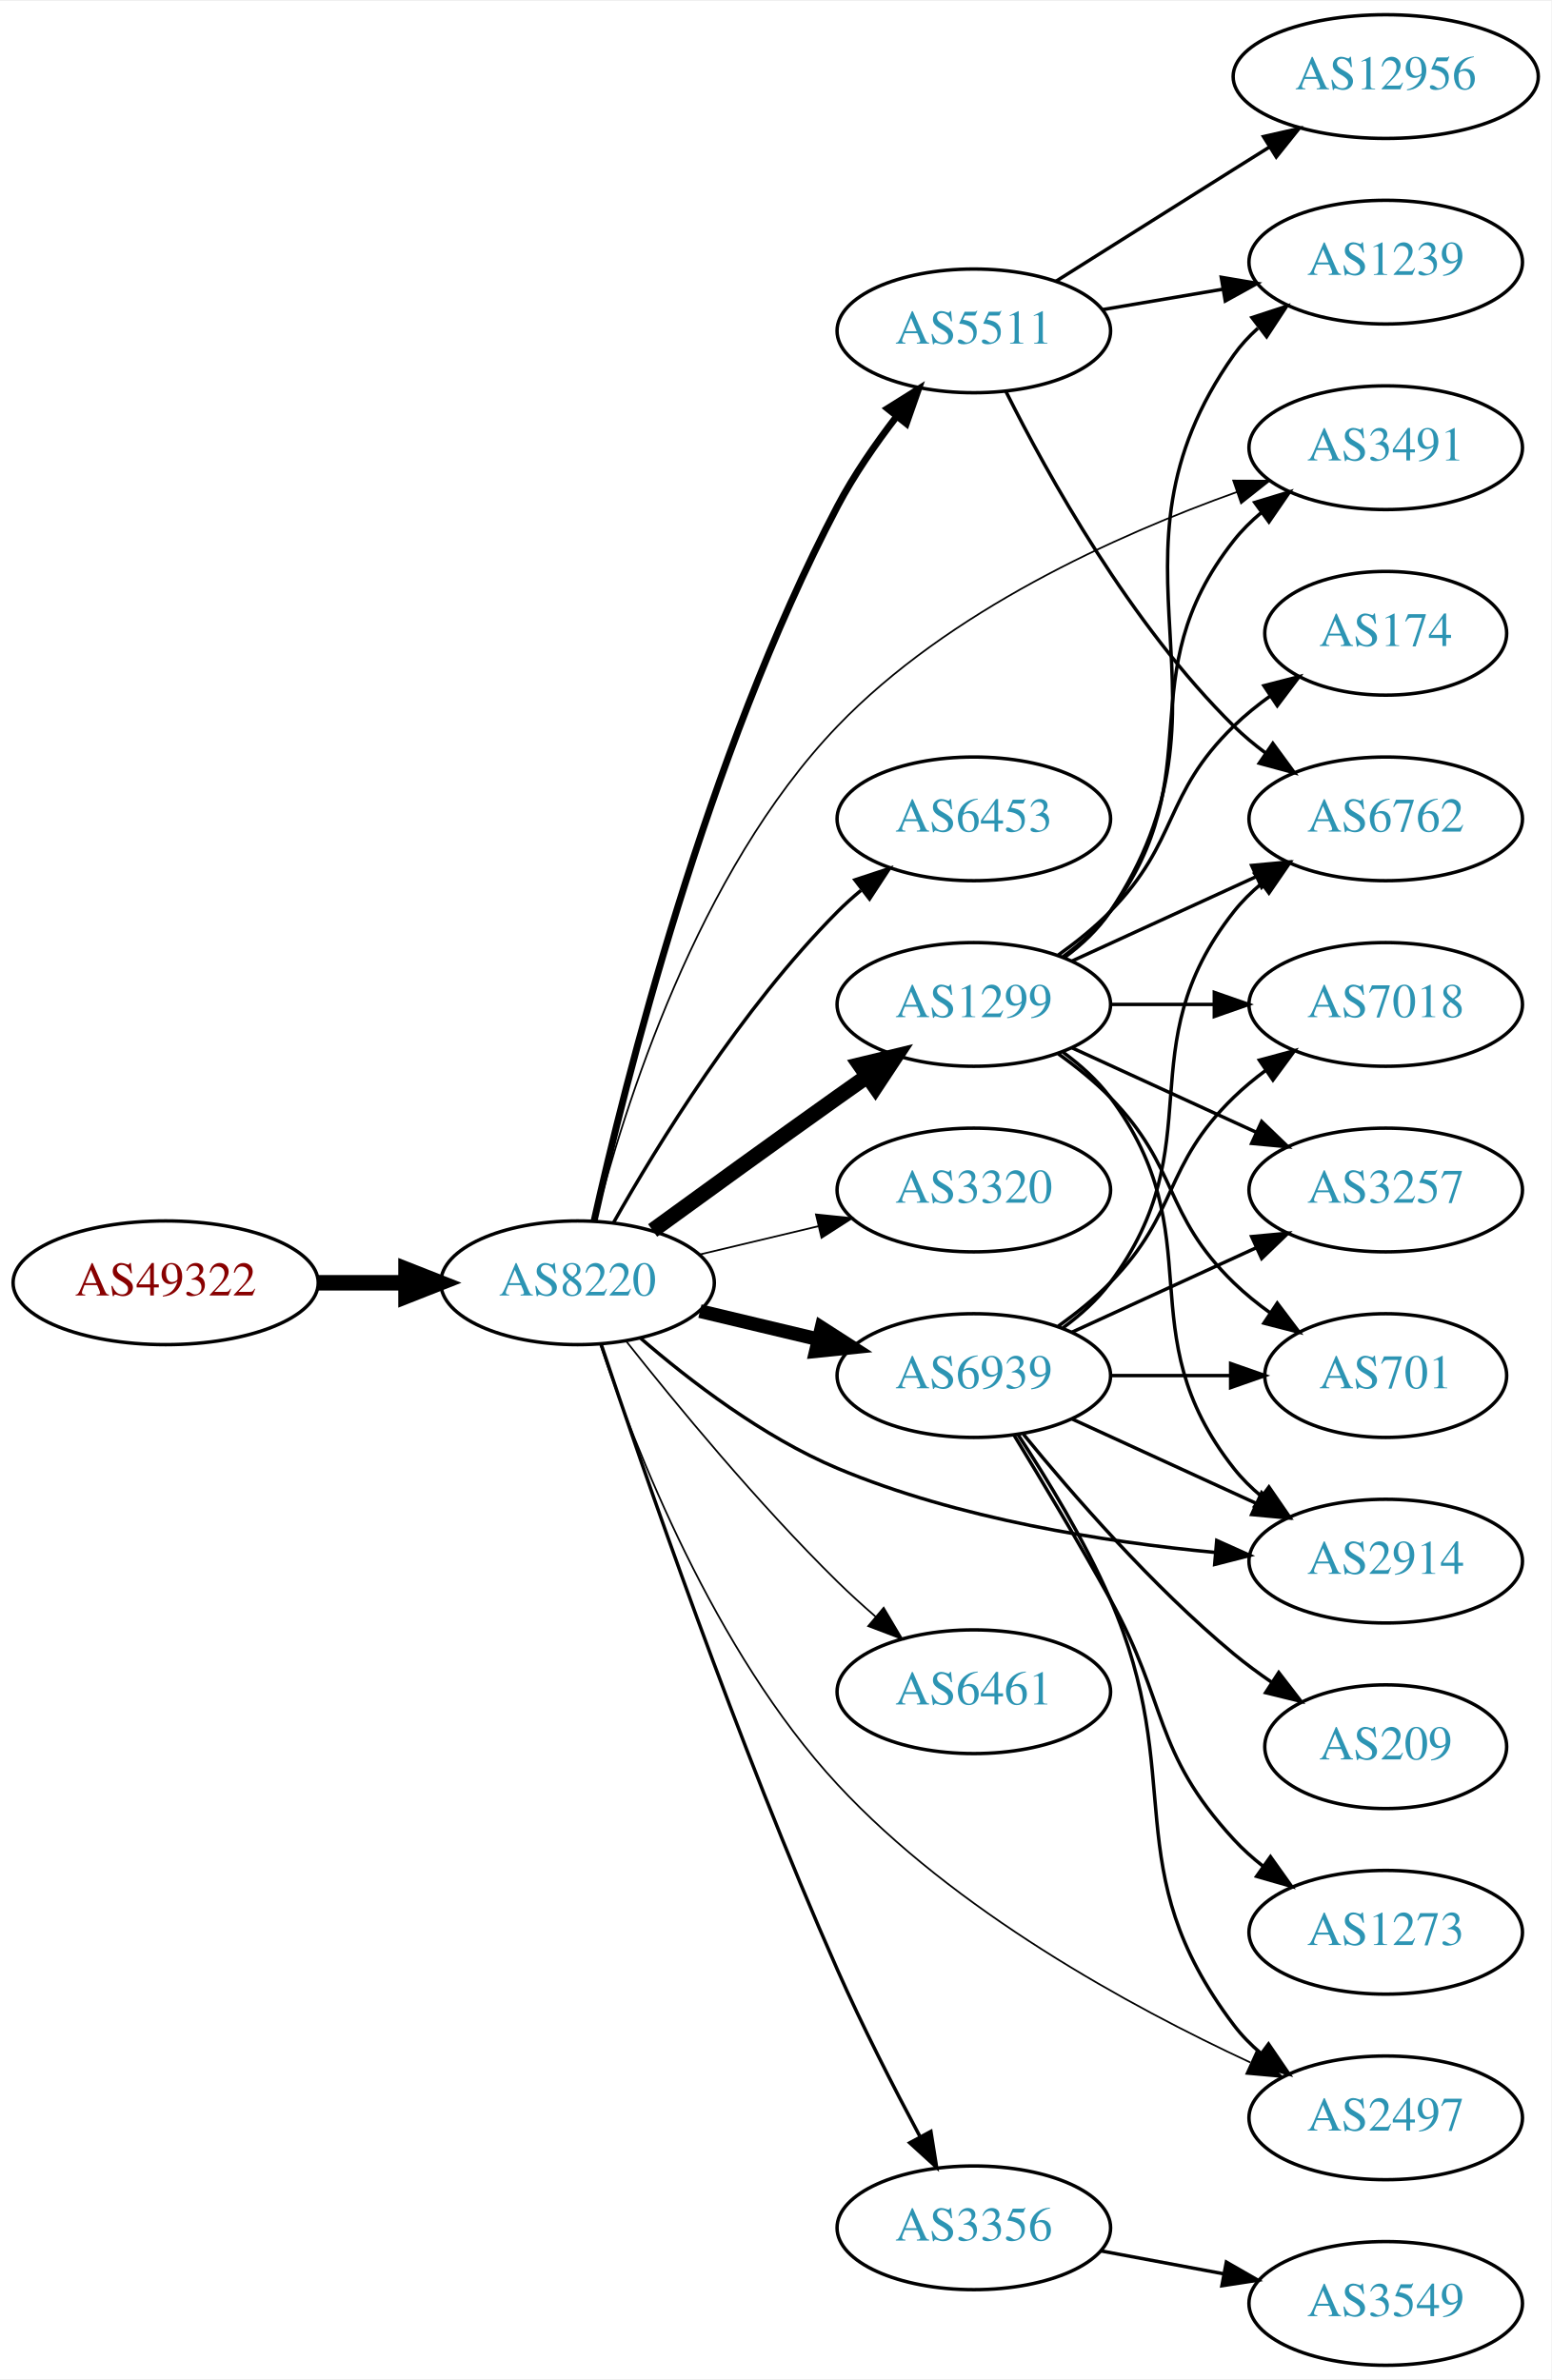
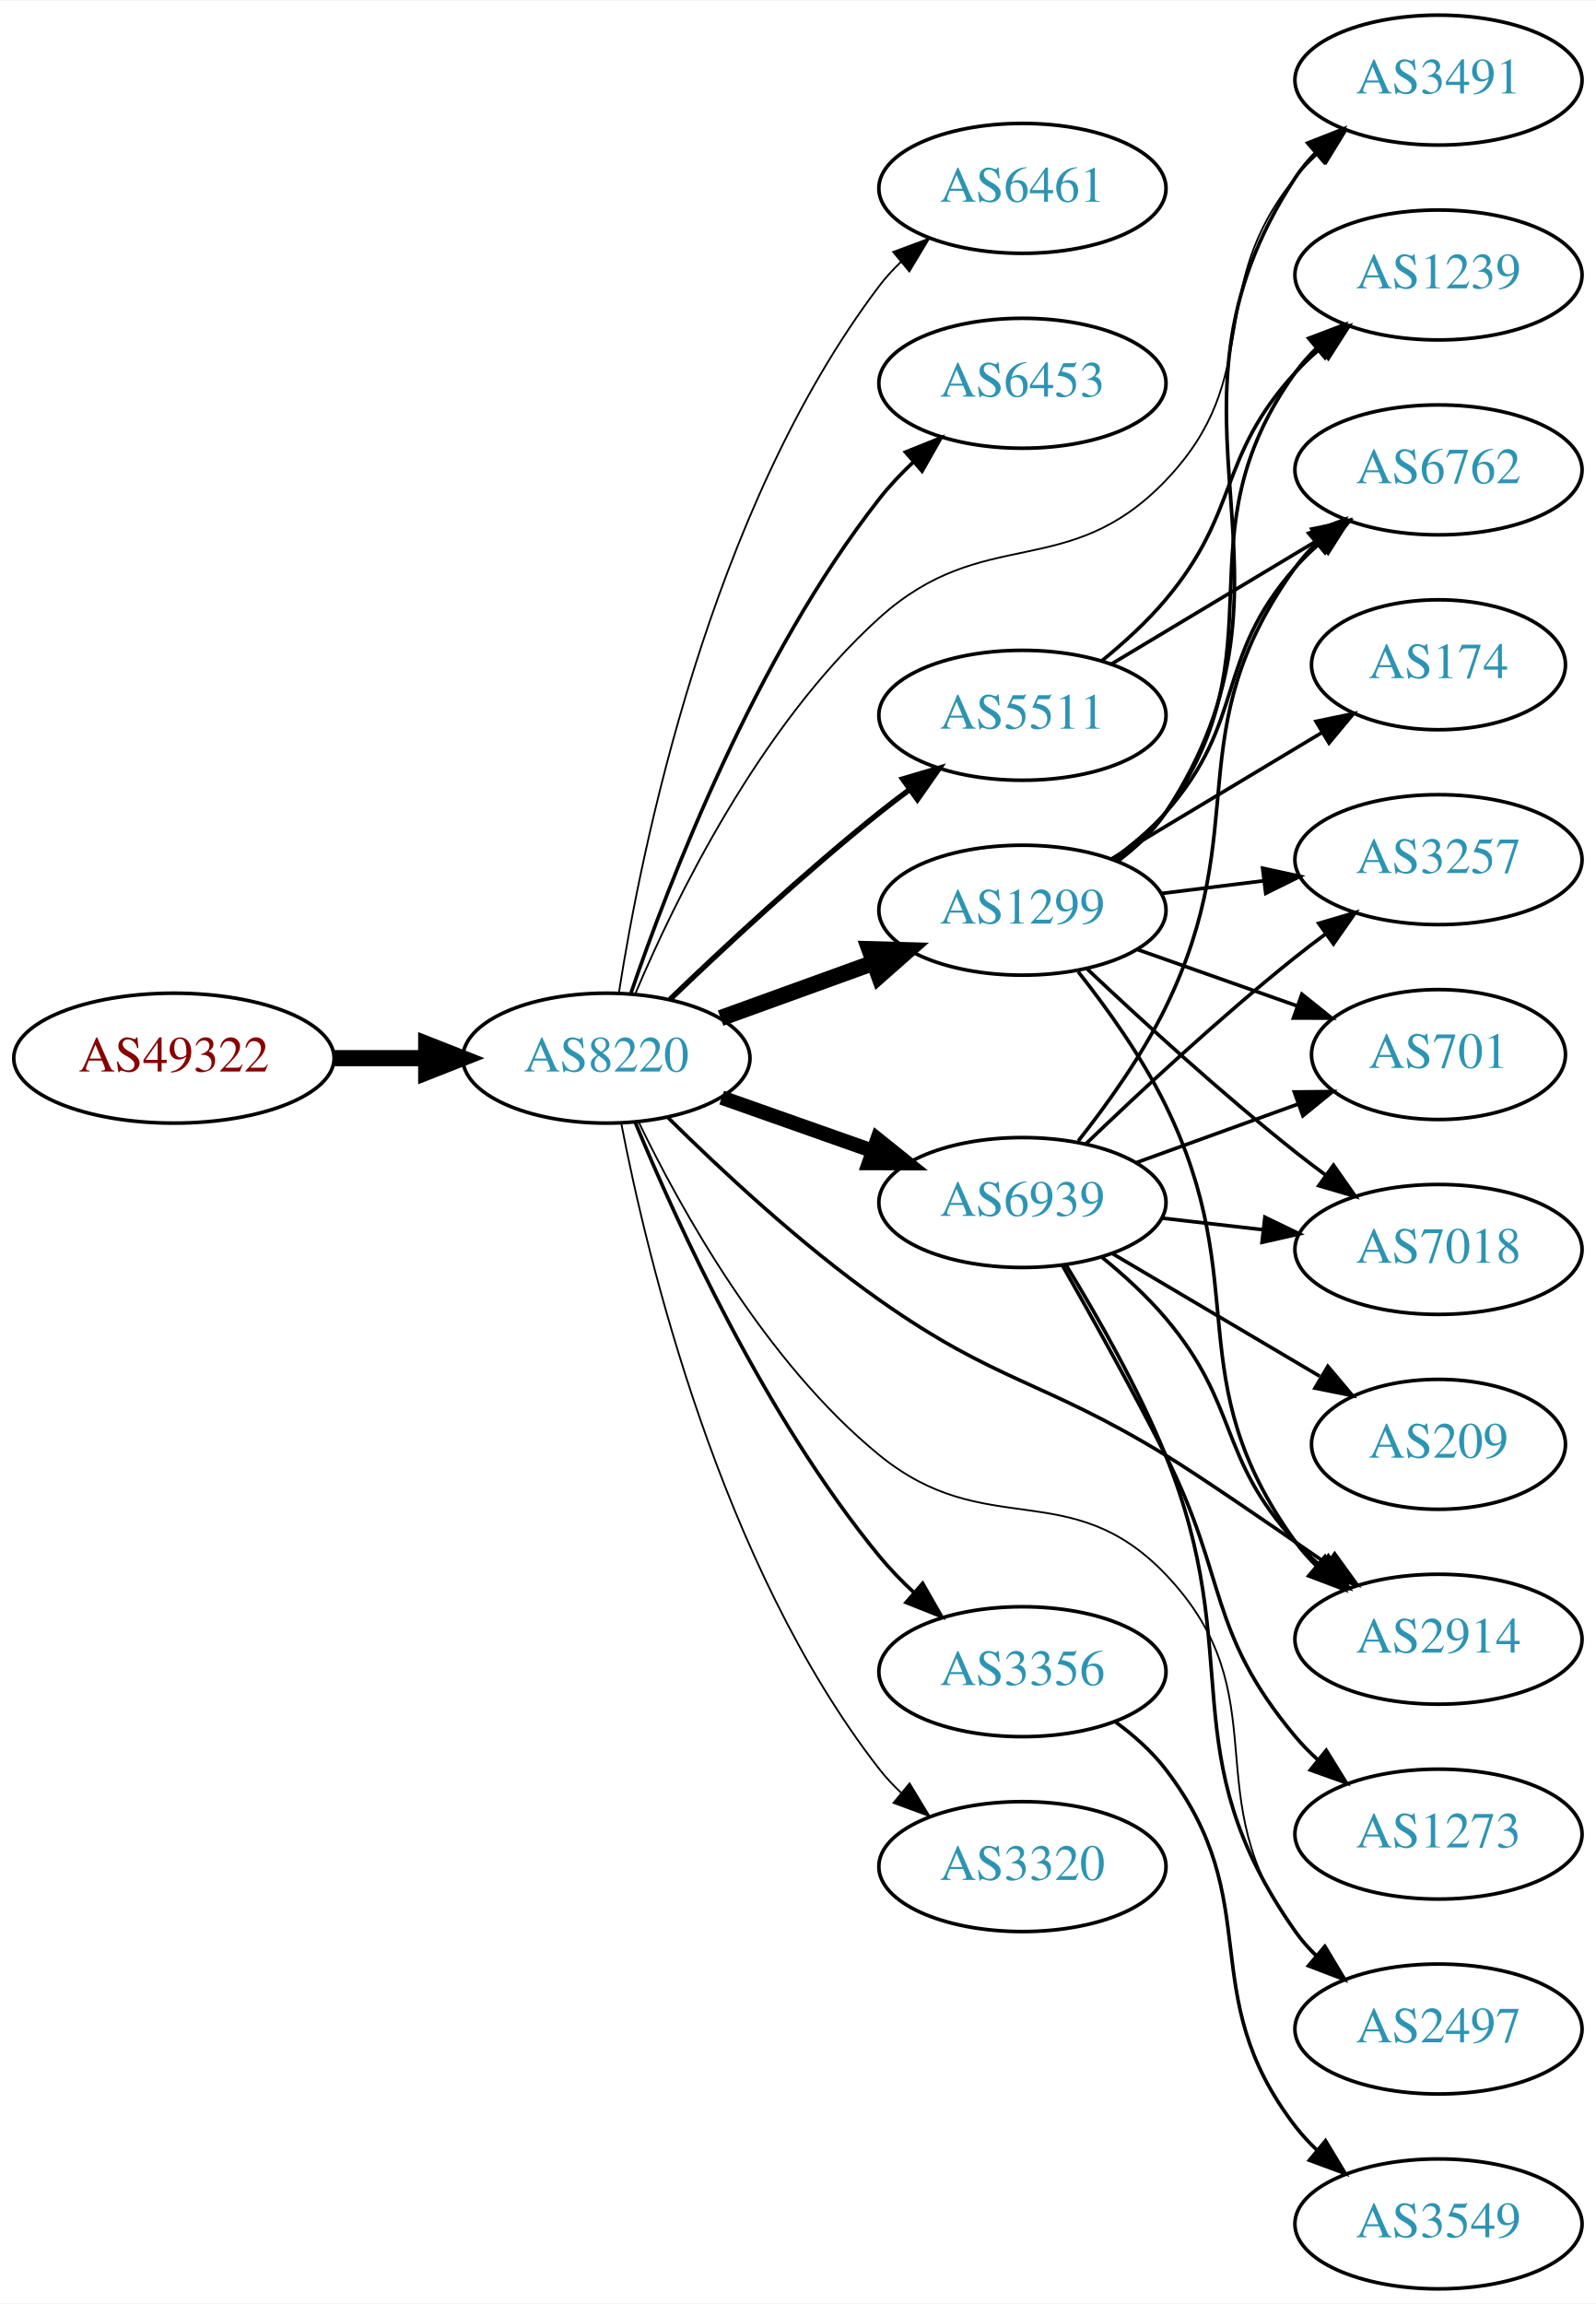
- <svg xmlns="http://www.w3.org/2000/svg" xmlns:xlink="http://www.w3.org/1999/xlink" width="451pt" height="692pt" viewBox="0.00 0.00 451.37 692.00">
-   <g id="graph0" class="graph" transform="scale(1 1) rotate(0) translate(4 688)">
-     <polygon fill="white" stroke="none" points="-4,4 -4,-688 447.37,-688 447.37,4 -4,4" />
+ <svg xmlns="http://www.w3.org/2000/svg" xmlns:xlink="http://www.w3.org/1999/xlink" width="442pt" height="638pt" viewBox="0.00 0.00 442.27 638.00">
+   <g id="graph0" class="graph" transform="scale(1 1) rotate(0) translate(4 634)">
+     <polygon fill="white" stroke="none" points="-4,4 -4,-634 438.271,-634 438.271,4 -4,4" />
    <g id="node1" class="node">
      <g id="a_node1">
        <a xlink:href="/asn/49322" xlink:title="AS49322 ~ ViM Internetdienstleistungen GmbH [AT]">
-           <ellipse fill="#ffffff" stroke="black" cx="44.196" cy="-315" rx="44.393" ry="18" />
-           <text text-anchor="middle" x="44.196" y="-311.3" font-family="Times,serif" font-size="14.00" fill="#880000">AS49322</text>
+           <ellipse fill="#ffffff" stroke="black" cx="44.196" cy="-341" rx="44.393" ry="18" />
+           <text text-anchor="middle" x="44.196" y="-337.3" font-family="Times,serif" font-size="14.00" fill="#880000">AS49322</text>
        </a>
      </g>
    </g>
    <g id="node2" class="node">
      <g id="a_node2">
        <a xlink:href="/asn/8220" xlink:title="AS8220 ~ COLT [GB]">
-           <ellipse fill="#ffffff" stroke="black" cx="164.039" cy="-315" rx="39.794" ry="18" />
-           <text text-anchor="middle" x="164.039" y="-311.3" font-family="Times,serif" font-size="14.00" fill="#2c94b3">AS8220</text>
+           <ellipse fill="#ffffff" stroke="black" cx="164.039" cy="-341" rx="39.794" ry="18" />
+           <text text-anchor="middle" x="164.039" y="-337.3" font-family="Times,serif" font-size="14.00" fill="#2c94b3">AS8220</text>
        </a>
      </g>
    </g>
    <g id="edge1" class="edge">
-       <path fill="none" stroke="black" stroke-width="4.5" d="M88.407,-315C96.72,-315 105.482,-315 113.965,-315" />
-       <polygon fill="black" stroke="black" stroke-width="4.5" points="114.123,-318.938 124.123,-315 114.123,-311.063 114.123,-318.938" />
+       <path fill="none" stroke="black" stroke-width="4.5" d="M88.407,-341C96.72,-341 105.482,-341 113.965,-341" />
+       <polygon fill="black" stroke="black" stroke-width="4.5" points="114.123,-344.938 124.123,-341 114.123,-337.063 114.123,-344.938" />
    </g>
    <g id="node3" class="node">
      <g id="a_node3">
-         <a xlink:href="/asn/1299" xlink:title="AS1299 ~ Telia Carrier [EU]">
-           <ellipse fill="#ffffff" stroke="black" cx="279.332" cy="-396" rx="39.794" ry="18" />
-           <text text-anchor="middle" x="279.332" y="-392.3" font-family="Times,serif" font-size="14.00" fill="#2c94b3">AS1299</text>
+         <a xlink:href="/asn/6461" xlink:title="AS6461 ~ Zayo Bandwidth [US]">
+           <ellipse fill="#ffffff" stroke="black" cx="279.332" cy="-582" rx="39.794" ry="18" />
+           <text text-anchor="middle" x="279.332" y="-578.3" font-family="Times,serif" font-size="14.00" fill="#2c94b3">AS6461</text>
        </a>
      </g>
    </g>
    <g id="edge2" class="edge">
-       <path fill="none" stroke="black" stroke-width="4.5" d="M185.887,-330.222C200.821,-341.091 221.435,-356.025 239.685,-369 242.506,-371.005 245.449,-373.085 248.397,-375.159" />
-       <polygon fill="black" stroke="black" stroke-width="4.5" points="246.173,-378.409 256.621,-380.926 250.694,-371.961 246.173,-378.409" />
+       <path fill="none" stroke="black" stroke-width="0.5" d="M167.507,-359.116C173.619,-398.369 192.522,-492.741 239.685,-555 241.446,-557.324 243.465,-559.524 245.636,-561.59" />
+       <polygon fill="black" stroke="black" stroke-width="0.5" points="243.522,-564.384 253.452,-568.08 247.994,-558.999 243.522,-564.384" />
    </g>
    <g id="node4" class="node">
      <g id="a_node4">
-         <a xlink:href="/asn/2914" xlink:title="AS2914 ~ NTT America, Inc. [US]">
-           <ellipse fill="#ffffff" stroke="black" cx="399.174" cy="-234" rx="39.794" ry="18" />
-           <text text-anchor="middle" x="399.174" y="-230.3" font-family="Times,serif" font-size="14.00" fill="#2c94b3">AS2914</text>
+         <a xlink:href="/asn/6453" xlink:title="AS6453 ~ TATA COMMUNICATIONS (AMERICA) INC [US]">
+           <ellipse fill="#ffffff" stroke="black" cx="279.332" cy="-528" rx="39.794" ry="18" />
+           <text text-anchor="middle" x="279.332" y="-524.3" font-family="Times,serif" font-size="14.00" fill="#2c94b3">AS6453</text>
        </a>
      </g>
    </g>
    <g id="edge3" class="edge">
-       <path fill="none" stroke="black" d="M182.322,-298.918C196.611,-286.556 218.006,-270.102 239.685,-261 274.751,-246.278 317.387,-239.578 349.601,-236.532" />
-       <polygon fill="black" stroke="black" points="350.008,-240.01 359.671,-235.666 349.408,-233.036 350.008,-240.01" />
+       <path fill="none" stroke="black" d="M170.882,-359.125C181.3,-389.583 205.264,-452.014 239.685,-496 242.478,-499.569 245.733,-503.01 249.145,-506.226" />
+       <polygon fill="black" stroke="black" points="246.918,-508.928 256.751,-512.872 251.524,-503.657 246.918,-508.928" />
    </g>
    <g id="node5" class="node">
      <g id="a_node5">
-         <a xlink:href="/asn/6453" xlink:title="AS6453 ~ TATA COMMUNICATIONS (AMERICA) INC [US]">
-           <ellipse fill="#ffffff" stroke="black" cx="279.332" cy="-450" rx="39.794" ry="18" />
-           <text text-anchor="middle" x="279.332" y="-446.3" font-family="Times,serif" font-size="14.00" fill="#2c94b3">AS6453</text>
+         <a xlink:href="/asn/2914" xlink:title="AS2914 ~ NTT America, Inc. [US]">
+           <ellipse fill="#ffffff" stroke="black" cx="394.625" cy="-180" rx="39.794" ry="18" />
+           <text text-anchor="middle" x="394.625" y="-176.3" font-family="Times,serif" font-size="14.00" fill="#2c94b3">AS2914</text>
        </a>
      </g>
    </g>
    <g id="edge4" class="edge">
-       <path fill="none" stroke="black" d="M174.498,-332.49C187.28,-355.096 211.712,-394.886 239.685,-423 241.796,-425.121 244.092,-427.188 246.477,-429.171" />
-       <polygon fill="black" stroke="black" points="244.73,-432.242 254.793,-435.556 248.993,-426.69 244.73,-432.242" />
+       <path fill="none" stroke="black" d="M180.992,-324.646C195.5,-310.288 217.911,-289.355 239.685,-274 272.448,-250.897 284.762,-251.891 318.978,-231 327.705,-225.672 346.884,-212.557 363.615,-200.962" />
+       <polygon fill="black" stroke="black" points="365.858,-203.666 372.074,-195.086 361.864,-197.917 365.858,-203.666" />
    </g>
    <g id="node6" class="node">
      <g id="a_node6">
-         <a xlink:href="/asn/5511" xlink:title="AS5511 ~ Orange S.A. [FR]">
-           <ellipse fill="#ffffff" stroke="black" cx="279.332" cy="-592" rx="39.794" ry="18" />
-           <text text-anchor="middle" x="279.332" y="-588.3" font-family="Times,serif" font-size="14.00" fill="#2c94b3">AS5511</text>
+         <a xlink:href="/asn/3356" xlink:title="AS3356 ~ Level 3 Parent, LLC [US]">
+           <ellipse fill="#ffffff" stroke="black" cx="279.332" cy="-171" rx="39.794" ry="18" />
+           <text text-anchor="middle" x="279.332" y="-167.3" font-family="Times,serif" font-size="14.00" fill="#2c94b3">AS3356</text>
        </a>
      </g>
    </g>
    <g id="edge5" class="edge">
-       <path fill="none" stroke="black" stroke-width="2" d="M168.871,-333.093C177.669,-372.504 201.538,-468.389 239.685,-541 244.44,-550.051 250.771,-559.185 256.93,-567.174" />
-       <polygon fill="black" stroke="black" stroke-width="2" points="254.234,-569.407 263.213,-575.032 259.702,-565.036 254.234,-569.407" />
+       <path fill="none" stroke="black" d="M172.069,-323.133C183.499,-295.488 208.051,-241.523 239.685,-203 242.562,-199.497 245.865,-196.096 249.303,-192.901" />
+       <polygon fill="black" stroke="black" points="251.679,-195.474 256.932,-186.273 247.088,-190.189 251.679,-195.474" />
    </g>
    <g id="node7" class="node">
      <g id="a_node7">
-         <a xlink:href="/asn/3320" xlink:title="AS3320 ~ DTAG [DE]">
-           <ellipse fill="#ffffff" stroke="black" cx="279.332" cy="-342" rx="39.794" ry="18" />
-           <text text-anchor="middle" x="279.332" y="-338.3" font-family="Times,serif" font-size="14.00" fill="#2c94b3">AS3320</text>
+         <a xlink:href="/asn/5511" xlink:title="AS5511 ~ Orange S.A. [FR]">
+           <ellipse fill="#ffffff" stroke="black" cx="279.332" cy="-436" rx="39.794" ry="18" />
+           <text text-anchor="middle" x="279.332" y="-432.3" font-family="Times,serif" font-size="14.00" fill="#2c94b3">AS5511</text>
        </a>
      </g>
    </g>
    <g id="edge6" class="edge">
-       <path fill="none" stroke="black" stroke-width="0.5" d="M199.646,-323.248C210.517,-325.838 222.671,-328.735 234.114,-331.462" />
-       <polygon fill="black" stroke="black" stroke-width="0.5" points="233.397,-334.889 243.936,-333.803 235.02,-328.08 233.397,-334.889" />
+       <path fill="none" stroke="black" stroke-width="1.5" d="M181.682,-357.312C196.458,-371.51 218.871,-392.363 239.685,-409 242.388,-411.161 245.253,-413.344 248.151,-415.484" />
+       <polygon fill="black" stroke="black" stroke-width="1.5" points="246.143,-418.35 256.306,-421.344 250.228,-412.666 246.143,-418.35" />
    </g>
    <g id="node8" class="node">
      <g id="a_node8">
-         <a xlink:href="/asn/3356" xlink:title="AS3356 ~ Level 3 Parent, LLC [US]">
-           <ellipse fill="#ffffff" stroke="black" cx="279.332" cy="-40" rx="39.794" ry="18" />
-           <text text-anchor="middle" x="279.332" y="-36.3" font-family="Times,serif" font-size="14.00" fill="#2c94b3">AS3356</text>
+         <a xlink:href="/asn/1299" xlink:title="AS1299 ~ Telia Carrier [EU]">
+           <ellipse fill="#ffffff" stroke="black" cx="279.332" cy="-382" rx="39.794" ry="18" />
+           <text text-anchor="middle" x="279.332" y="-378.3" font-family="Times,serif" font-size="14.00" fill="#2c94b3">AS1299</text>
        </a>
      </g>
    </g>
    <g id="edge7" class="edge">
-       <path fill="none" stroke="black" d="M170.934,-297.059C182.727,-261.705 210.596,-180.753 239.685,-115 246.908,-98.674 256.012,-80.894 263.57,-66.745" />
-       <polygon fill="black" stroke="black" points="266.841,-68.054 268.513,-57.592 260.682,-64.728 266.841,-68.054" />
+       <path fill="none" stroke="black" stroke-width="4.5" d="M195.697,-352.095C208.67,-356.79 223.963,-362.324 237.844,-367.348" />
+       <polygon fill="black" stroke="black" stroke-width="4.5" points="236.905,-371.195 247.648,-370.896 239.585,-363.79 236.905,-371.195" />
    </g>
    <g id="node9" class="node">
      <g id="a_node9">
        <a xlink:href="/asn/2497" xlink:title="AS2497 ~ Internet Initiative Japan Inc. [JP]">
-           <ellipse fill="#ffffff" stroke="black" cx="399.174" cy="-72" rx="39.794" ry="18" />
-           <text text-anchor="middle" x="399.174" y="-68.3" font-family="Times,serif" font-size="14.00" fill="#2c94b3">AS2497</text>
+           <ellipse fill="#ffffff" stroke="black" cx="394.625" cy="-72" rx="39.794" ry="18" />
+           <text text-anchor="middle" x="394.625" y="-68.3" font-family="Times,serif" font-size="14.00" fill="#2c94b3">AS2497</text>
        </a>
      </g>
    </g>
    <g id="edge8" class="edge">
-       <path fill="none" stroke="black" stroke-width="0.5" d="M170.659,-296.935C180.603,-267.317 203.704,-207.848 239.685,-169 273.748,-132.223 324.853,-104.354 359.761,-88.129" />
-       <polygon fill="black" stroke="black" stroke-width="0.5" points="361.493,-91.186 369.15,-83.864 358.598,-84.813 361.493,-91.186" />
+       <path fill="none" stroke="black" stroke-width="0.5" d="M172.935,-323.418C184.468,-299.526 208.036,-256.828 239.685,-231 269.259,-206.865 292.609,-225.6 318.978,-198 351.321,-164.148 326.463,-136.133 354.978,-99 356.754,-96.687 358.784,-94.496 360.963,-92.436" />
+       <polygon fill="black" stroke="black" stroke-width="0.5" points="363.32,-95.028 368.793,-85.957 358.857,-89.635 363.32,-95.028" />
    </g>
    <g id="node10" class="node">
      <g id="a_node10">
-         <a xlink:href="/asn/6461" xlink:title="AS6461 ~ Zayo Bandwidth [US]">
-           <ellipse fill="#ffffff" stroke="black" cx="279.332" cy="-196" rx="39.794" ry="18" />
-           <text text-anchor="middle" x="279.332" y="-192.3" font-family="Times,serif" font-size="14.00" fill="#2c94b3">AS6461</text>
+         <a xlink:href="/asn/3320" xlink:title="AS3320 ~ DTAG [DE]">
+           <ellipse fill="#ffffff" stroke="black" cx="279.332" cy="-117" rx="39.794" ry="18" />
+           <text text-anchor="middle" x="279.332" y="-113.3" font-family="Times,serif" font-size="14.00" fill="#2c94b3">AS3320</text>
        </a>
      </g>
    </g>
    <g id="edge9" class="edge">
-       <path fill="none" stroke="black" stroke-width="0.5" d="M178.274,-297.899C192.611,-279.79 216.546,-250.737 239.685,-228 243.153,-224.592 246.946,-221.15 250.757,-217.849" />
-       <polygon fill="black" stroke="black" stroke-width="0.5" points="253.107,-220.446 258.507,-211.33 248.601,-215.089 253.107,-220.446" />
+       <path fill="none" stroke="black" stroke-width="0.5" d="M168.16,-322.929C175.284,-285.991 195.643,-200.561 239.685,-144 241.477,-141.699 243.518,-139.516 245.705,-137.462" />
+       <polygon fill="black" stroke="black" stroke-width="0.5" points="248.06,-140.057 253.549,-130.995 243.607,-134.656 248.06,-140.057" />
    </g>
    <g id="node11" class="node">
      <g id="a_node11">
        <a xlink:href="/asn/6939" xlink:title="AS6939 ~ Hurricane Electric LLC [US]">
-           <ellipse fill="#ffffff" stroke="black" cx="279.332" cy="-288" rx="39.794" ry="18" />
-           <text text-anchor="middle" x="279.332" y="-284.3" font-family="Times,serif" font-size="14.00" fill="#2c94b3">AS6939</text>
+           <ellipse fill="#ffffff" stroke="black" cx="279.332" cy="-301" rx="39.794" ry="18" />
+           <text text-anchor="middle" x="279.332" y="-297.3" font-family="Times,serif" font-size="14.00" fill="#2c94b3">AS6939</text>
        </a>
      </g>
    </g>
    <g id="edge10" class="edge">
-       <path fill="none" stroke="black" stroke-width="4" d="M199.646,-306.752C210.517,-304.162 222.671,-301.265 234.114,-298.538" />
-       <polygon fill="black" stroke="black" stroke-width="4" points="235.02,-301.92 243.936,-296.197 233.397,-295.111 235.02,-301.92" />
+       <path fill="none" stroke="black" stroke-width="4" d="M195.996,-330.07C208.86,-325.528 223.966,-320.195 237.702,-315.345" />
+       <polygon fill="black" stroke="black" stroke-width="4" points="239.147,-318.547 247.411,-311.917 236.816,-311.946 239.147,-318.547" />
    </g>
    <g id="node12" class="node">
      <g id="a_node12">
        <a xlink:href="/asn/3491" xlink:title="AS3491 ~ PCCW Global, Inc. [US]">
-           <ellipse fill="#ffffff" stroke="black" cx="399.174" cy="-558" rx="39.794" ry="18" />
-           <text text-anchor="middle" x="399.174" y="-554.3" font-family="Times,serif" font-size="14.00" fill="#2c94b3">AS3491</text>
+           <ellipse fill="#ffffff" stroke="black" cx="394.625" cy="-612" rx="39.794" ry="18" />
+           <text text-anchor="middle" x="394.625" y="-608.3" font-family="Times,serif" font-size="14.00" fill="#2c94b3">AS3491</text>
        </a>
      </g>
    </g>
    <g id="edge11" class="edge">
-       <path fill="none" stroke="black" stroke-width="0.5" d="M169.174,-333.031C177.443,-365.518 198.828,-434.446 239.685,-477 271.865,-510.516 320.919,-532.604 355.924,-545.127" />
-       <polygon fill="black" stroke="black" stroke-width="0.5" points="354.804,-548.443 365.399,-548.406 357.094,-541.828 354.804,-548.443" />
-     </g>
-     <g id="edge14" class="edge">
-       <path fill="none" stroke="black" d="M305.262,-382.118C310.338,-378.389 315.256,-373.984 318.978,-369 349.249,-328.458 323.679,-300.754 354.978,-261 357.303,-258.047 360.047,-255.33 363.006,-252.853" />
-       <polygon fill="black" stroke="black" points="365.199,-255.585 371.203,-246.855 361.065,-249.936 365.199,-255.585" />
-     </g>
-     <g id="edge17" class="edge">
-       <path fill="none" stroke="black" d="M305.262,-409.882C310.338,-413.611 315.256,-418.016 318.978,-423 349.249,-463.542 323.679,-491.246 354.978,-531 357.303,-533.953 360.047,-536.67 363.006,-539.147" />
-       <polygon fill="black" stroke="black" points="361.065,-542.064 371.203,-545.145 365.199,-536.415 361.065,-542.064" />
+       <path fill="none" stroke="black" stroke-width="0.5" d="M172.097,-358.954C183.082,-384.903 206.508,-433.051 239.685,-463 268.694,-489.186 291.931,-472.793 318.978,-501 347.089,-530.318 329.345,-553.492 354.978,-585 356.818,-587.262 358.895,-589.417 361.106,-591.451" />
+       <polygon fill="black" stroke="black" stroke-width="0.5" points="359.033,-594.278 368.996,-597.883 363.456,-588.852 359.033,-594.278" />
    </g>
    <g id="node13" class="node">
      <g id="a_node13">
-         <a xlink:href="/asn/6762" xlink:title="AS6762 ~ TELECOM ITALIA SPARKLE S.p.A. [IT]">
-           <ellipse fill="#ffffff" stroke="black" cx="399.174" cy="-450" rx="39.794" ry="18" />
-           <text text-anchor="middle" x="399.174" y="-446.3" font-family="Times,serif" font-size="14.00" fill="#2c94b3">AS6762</text>
+         <a xlink:href="/asn/3549" xlink:title="AS3549 ~ Level 3 Parent, LLC [US]">
+           <ellipse fill="#ffffff" stroke="black" cx="394.625" cy="-18" rx="39.794" ry="18" />
+           <text text-anchor="middle" x="394.625" y="-14.3" font-family="Times,serif" font-size="14.00" fill="#2c94b3">AS3549</text>
        </a>
      </g>
    </g>
    <g id="edge12" class="edge">
-       <path fill="none" stroke="black" d="M307.96,-408.661C323.917,-415.973 344.188,-425.261 361.471,-433.181" />
-       <polygon fill="black" stroke="black" points="360.169,-436.435 370.718,-437.419 363.085,-430.071 360.169,-436.435" />
+       <path fill="none" stroke="black" d="M305.163,-157.043C310.244,-153.317 315.189,-148.934 318.978,-144 347.494,-106.867 326.463,-82.133 354.978,-45 356.754,-42.687 358.784,-40.496 360.963,-38.436" />
+       <polygon fill="black" stroke="black" points="363.32,-41.029 368.793,-31.957 358.857,-35.635 363.32,-41.029" />
    </g>
    <g id="node14" class="node">
      <g id="a_node14">
-         <a xlink:href="/asn/1239" xlink:title="AS1239 ~ Sprint [US]">
-           <ellipse fill="#ffffff" stroke="black" cx="399.174" cy="-612" rx="39.794" ry="18" />
-           <text text-anchor="middle" x="399.174" y="-608.3" font-family="Times,serif" font-size="14.00" fill="#2c94b3">AS1239</text>
+         <a xlink:href="/asn/6762" xlink:title="AS6762 ~ TELECOM ITALIA SPARKLE S.p.A. [IT]">
+           <ellipse fill="#ffffff" stroke="black" cx="394.625" cy="-504" rx="39.794" ry="18" />
+           <text text-anchor="middle" x="394.625" y="-500.3" font-family="Times,serif" font-size="14.00" fill="#2c94b3">AS6762</text>
        </a>
      </g>
    </g>
    <g id="edge13" class="edge">
-       <path fill="none" stroke="black" d="M305.651,-409.607C310.707,-413.351 315.518,-417.831 318.978,-423 360.003,-484.294 312.399,-524.775 354.978,-585 356.969,-587.816 359.356,-590.401 361.972,-592.76" />
-       <polygon fill="black" stroke="black" points="360.271,-595.865 370.34,-599.162 364.525,-590.306 360.271,-595.865" />
+       <path fill="none" stroke="black" d="M304.082,-450.255C320.698,-460.229 343.094,-473.671 361.331,-484.617" />
+       <polygon fill="black" stroke="black" points="359.531,-487.618 369.906,-489.764 363.133,-481.616 359.531,-487.618" />
    </g>
    <g id="node15" class="node">
      <g id="a_node15">
-         <a xlink:href="/asn/701" xlink:title="AS701 ~ UUNET [US]">
-           <ellipse fill="#ffffff" stroke="black" cx="399.174" cy="-288" rx="35.194" ry="18" />
-           <text text-anchor="middle" x="399.174" y="-284.3" font-family="Times,serif" font-size="14.00" fill="#2c94b3">AS701</text>
-         </a>
-       </g>
-     </g>
-     <g id="edge15" class="edge">
-       <path fill="none" stroke="black" d="M303.926,-381.611C309.182,-377.852 314.513,-373.563 318.978,-369 339.151,-348.383 334.285,-335.094 354.978,-315 358.206,-311.866 361.857,-308.911 365.635,-306.188" />
-       <polygon fill="black" stroke="black" points="367.614,-309.075 373.995,-300.617 363.732,-303.25 367.614,-309.075" />
+         <a xlink:href="/asn/1239" xlink:title="AS1239 ~ Sprint [US]">
+           <ellipse fill="#ffffff" stroke="black" cx="394.625" cy="-558" rx="39.794" ry="18" />
+           <text text-anchor="middle" x="394.625" y="-554.3" font-family="Times,serif" font-size="14.00" fill="#2c94b3">AS1239</text>
+         </a>
+       </g>
+     </g>
+     <g id="edge14" class="edge">
+       <path fill="none" stroke="black" d="M301.242,-451.02C307.378,-456.008 313.82,-461.866 318.978,-468 339.733,-492.683 333.231,-507.187 354.978,-531 356.996,-533.21 359.226,-535.339 361.566,-537.366" />
+       <polygon fill="black" stroke="black" points="359.772,-540.407 369.799,-543.829 364.095,-534.901 359.772,-540.407" />
+     </g>
+     <g id="edge22" class="edge">
+       <path fill="none" stroke="black" d="M294.789,-364.941C302.829,-354.754 312.491,-341.254 318.978,-328 343.644,-277.605 322.146,-252.498 354.978,-207 356.684,-204.636 358.664,-202.406 360.808,-200.32" />
+       <polygon fill="black" stroke="black" points="363.171,-202.907 368.573,-193.793 358.666,-197.549 363.171,-202.907" />
+     </g>
+     <g id="edge16" class="edge">
+       <path fill="none" stroke="black" d="M305.716,-395.564C310.768,-399.31 315.562,-403.802 318.978,-409 362.825,-475.725 311.131,-518.275 354.978,-585 356.579,-587.437 358.483,-589.718 360.575,-591.84" />
+       <polygon fill="black" stroke="black" points="358.377,-594.567 368.241,-598.436 362.943,-589.261 358.377,-594.567" />
+     </g>
+     <g id="edge17" class="edge">
+       <path fill="none" stroke="black" d="M304.268,-396.071C309.51,-399.842 314.75,-404.217 318.978,-409 341.628,-434.62 332.328,-451.38 354.978,-477 356.96,-479.242 359.164,-481.394 361.487,-483.437" />
+       <polygon fill="black" stroke="black" points="359.675,-486.466 369.688,-489.929 364.02,-480.978 359.675,-486.466" />
+     </g>
+     <g id="edge21" class="edge">
+       <path fill="none" stroke="black" d="M305.392,-395.787C310.461,-399.521 315.344,-403.952 318.978,-409 352.008,-454.881 321.948,-485.119 354.978,-531 356.682,-533.366 358.659,-535.597 360.802,-537.684" />
+       <polygon fill="black" stroke="black" points="358.659,-540.454 368.564,-544.213 363.165,-535.098 358.659,-540.454" />
    </g>
    <g id="node16" class="node">
      <g id="a_node16">
-         <a xlink:href="/asn/7018" xlink:title="AS7018 ~ AT&amp;T Services, Inc. [US]">
-           <ellipse fill="#ffffff" stroke="black" cx="399.174" cy="-396" rx="39.794" ry="18" />
-           <text text-anchor="middle" x="399.174" y="-392.3" font-family="Times,serif" font-size="14.00" fill="#2c94b3">AS7018</text>
-         </a>
-       </g>
-     </g>
-     <g id="edge16" class="edge">
-       <path fill="none" stroke="black" d="M319.244,-396C328.798,-396 339.147,-396 349.11,-396" />
-       <polygon fill="black" stroke="black" points="349.302,-399.5 359.302,-396 349.302,-392.5 349.302,-399.5" />
+         <a xlink:href="/asn/701" xlink:title="AS701 ~ UUNET [US]">
+           <ellipse fill="#ffffff" stroke="black" cx="394.625" cy="-342" rx="35.194" ry="18" />
+           <text text-anchor="middle" x="394.625" y="-338.3" font-family="Times,serif" font-size="14.00" fill="#2c94b3">AS701</text>
+         </a>
+       </g>
+     </g>
+     <g id="edge15" class="edge">
+       <path fill="none" stroke="black" d="M311.289,-371.07C324.917,-366.258 341.06,-360.559 355.427,-355.486" />
+       <polygon fill="black" stroke="black" points="356.772,-358.723 365.036,-352.094 354.441,-352.123 356.772,-358.723" />
    </g>
    <g id="node17" class="node">
      <g id="a_node17">
-         <a xlink:href="/asn/174" xlink:title="AS174 ~ Cogent Communications [US]">
-           <ellipse fill="#ffffff" stroke="black" cx="399.174" cy="-504" rx="35.194" ry="18" />
-           <text text-anchor="middle" x="399.174" y="-500.3" font-family="Times,serif" font-size="14.00" fill="#2c94b3">AS174</text>
+         <a xlink:href="/asn/7018" xlink:title="AS7018 ~ AT&amp;T Services, Inc. [US]">
+           <ellipse fill="#ffffff" stroke="black" cx="394.625" cy="-288" rx="39.794" ry="18" />
+           <text text-anchor="middle" x="394.625" y="-284.3" font-family="Times,serif" font-size="14.00" fill="#2c94b3">AS7018</text>
        </a>
      </g>
    </g>
    <g id="edge18" class="edge">
-       <path fill="none" stroke="black" d="M303.926,-410.389C309.182,-414.148 314.513,-418.437 318.978,-423 339.151,-443.617 334.285,-456.906 354.978,-477 358.206,-480.134 361.857,-483.089 365.635,-485.812" />
-       <polygon fill="black" stroke="black" points="363.732,-488.75 373.995,-491.383 367.614,-482.925 363.732,-488.75" />
+       <path fill="none" stroke="black" d="M297.307,-365.68C312.109,-351.716 334.378,-331.342 354.978,-315 357.689,-312.849 360.559,-310.672 363.461,-308.537" />
+       <polygon fill="black" stroke="black" points="365.535,-311.356 371.62,-302.683 361.455,-305.669 365.535,-311.356" />
    </g>
    <g id="node18" class="node">
      <g id="a_node18">
-         <a xlink:href="/asn/3257" xlink:title="AS3257 ~ GTT [DE]">
-           <ellipse fill="#ffffff" stroke="black" cx="399.174" cy="-342" rx="39.794" ry="18" />
-           <text text-anchor="middle" x="399.174" y="-338.3" font-family="Times,serif" font-size="14.00" fill="#2c94b3">AS3257</text>
+         <a xlink:href="/asn/174" xlink:title="AS174 ~ Cogent Communications [US]">
+           <ellipse fill="#ffffff" stroke="black" cx="394.625" cy="-450" rx="35.194" ry="18" />
+           <text text-anchor="middle" x="394.625" y="-446.3" font-family="Times,serif" font-size="14.00" fill="#2c94b3">AS174</text>
        </a>
      </g>
    </g>
    <g id="edge19" class="edge">
-       <path fill="none" stroke="black" d="M307.96,-383.339C323.917,-376.027 344.188,-366.739 361.471,-358.819" />
-       <polygon fill="black" stroke="black" points="363.085,-361.929 370.718,-354.581 360.169,-355.565 363.085,-361.929" />
-     </g>
-     <g id="edge20" class="edge">
-       <path fill="none" stroke="black" d="M288.687,-574.343C300.751,-550.203 324.934,-506.535 354.978,-477 357.806,-474.22 360.969,-471.585 364.263,-469.13" />
-       <polygon fill="black" stroke="black" points="366.33,-471.957 372.602,-463.418 362.374,-466.182 366.33,-471.957" />
-     </g>
-     <g id="edge21" class="edge">
-       <path fill="none" stroke="black" d="M316.65,-598.164C327.739,-600.046 340.086,-602.141 351.749,-604.121" />
-       <polygon fill="black" stroke="black" points="351.328,-607.599 361.773,-605.822 352.5,-600.698 351.328,-607.599" />
+       <path fill="none" stroke="black" d="M304.082,-396.255C321.033,-406.429 343.998,-420.214 362.427,-431.275" />
+       <polygon fill="black" stroke="black" points="360.688,-434.313 371.064,-436.459 364.291,-428.311 360.688,-434.313" />
    </g>
    <g id="node19" class="node">
      <g id="a_node19">
-         <a xlink:href="/asn/12956" xlink:title="AS12956 ~ TELXIUS [ES]">
-           <ellipse fill="#ffffff" stroke="black" cx="399.174" cy="-666" rx="44.393" ry="18" />
-           <text text-anchor="middle" x="399.174" y="-662.3" font-family="Times,serif" font-size="14.00" fill="#2c94b3">AS12956</text>
-         </a>
-       </g>
-     </g>
-     <g id="edge22" class="edge">
-       <path fill="none" stroke="black" d="M303.188,-606.419C317.957,-615.728 337.594,-628.095 354.978,-639 358.338,-641.108 361.846,-643.305 365.347,-645.497" />
-       <polygon fill="black" stroke="black" points="363.614,-648.541 373.949,-650.877 367.327,-642.607 363.614,-648.541" />
+         <a xlink:href="/asn/3257" xlink:title="AS3257 ~ GTT [DE]">
+           <ellipse fill="#ffffff" stroke="black" cx="394.625" cy="-396" rx="39.794" ry="18" />
+           <text text-anchor="middle" x="394.625" y="-392.3" font-family="Times,serif" font-size="14.00" fill="#2c94b3">AS3257</text>
+         </a>
+       </g>
+     </g>
+     <g id="edge20" class="edge">
+       <path fill="none" stroke="black" d="M317.742,-386.623C326.83,-387.746 336.667,-388.962 346.152,-390.134" />
+       <polygon fill="black" stroke="black" points="345.9,-393.629 356.254,-391.382 346.758,-386.682 345.9,-393.629" />
+     </g>
+     <g id="edge27" class="edge">
+       <path fill="none" stroke="black" d="M301.216,-285.958C307.351,-280.969 313.799,-275.116 318.978,-269 339.57,-244.683 333.41,-230.455 354.978,-207 357.004,-204.797 359.239,-202.673 361.583,-200.65" />
+       <polygon fill="black" stroke="black" points="364.111,-203.115 369.823,-194.192 359.793,-197.606 364.111,-203.115" />
+     </g>
+     <g id="edge23" class="edge">
+       <path fill="none" stroke="black" d="M291.386,-283.737C299.861,-269.908 311.36,-249.781 318.978,-231 341.835,-174.65 319.962,-148.716 354.978,-99 356.657,-96.616 358.617,-94.373 360.748,-92.277" />
+       <polygon fill="black" stroke="black" points="363.112,-94.862 368.486,-85.731 358.591,-89.517 363.112,-94.862" />
+     </g>
+     <g id="edge29" class="edge">
+       <path fill="none" stroke="black" d="M294.801,-318.054C302.844,-328.239 312.506,-341.739 318.978,-355 343.774,-405.805 321.948,-431.119 354.978,-477 356.682,-479.366 358.659,-481.597 360.802,-483.684" />
+       <polygon fill="black" stroke="black" points="358.659,-486.454 368.564,-490.213 363.165,-481.098 358.659,-486.454" />
+     </g>
+     <g id="edge28" class="edge">
+       <path fill="none" stroke="black" d="M310.99,-312.095C324.727,-317.067 341.068,-322.98 355.577,-328.231" />
+       <polygon fill="black" stroke="black" points="354.68,-331.628 365.275,-331.74 357.062,-325.046 354.68,-331.628" />
+     </g>
+     <g id="edge24" class="edge">
+       <path fill="none" stroke="black" d="M318.057,-296.671C327.038,-295.641 336.737,-294.528 346.094,-293.454" />
+       <polygon fill="black" stroke="black" points="346.529,-296.927 356.064,-292.31 345.731,-289.973 346.529,-296.927" />
+     </g>
+     <g id="edge26" class="edge">
+       <path fill="none" stroke="black" d="M296.975,-317.312C311.751,-331.51 334.164,-352.363 354.978,-369 357.681,-371.161 360.546,-373.344 363.444,-375.484" />
+       <polygon fill="black" stroke="black" points="361.436,-378.35 371.599,-381.344 365.521,-372.666 361.436,-378.35" />
    </g>
    <g id="node20" class="node">
      <g id="a_node20">
-         <a xlink:href="/asn/3549" xlink:title="AS3549 ~ Level 3 Parent, LLC [US]">
-           <ellipse fill="#ffffff" stroke="black" cx="399.174" cy="-18" rx="39.794" ry="18" />
-           <text text-anchor="middle" x="399.174" y="-14.3" font-family="Times,serif" font-size="14.00" fill="#2c94b3">AS3549</text>
-         </a>
-       </g>
-     </g>
-     <g id="edge23" class="edge">
-       <path fill="none" stroke="black" d="M316.329,-33.28C327.532,-31.188 340.045,-28.852 351.85,-26.648" />
-       <polygon fill="black" stroke="black" points="352.804,-30.031 361.992,-24.755 351.519,-23.15 352.804,-30.031" />
-     </g>
-     <g id="edge24" class="edge">
-       <path fill="none" stroke="black" d="M307.96,-275.339C323.917,-268.027 344.188,-258.739 361.471,-250.819" />
-       <polygon fill="black" stroke="black" points="363.085,-253.929 370.718,-246.581 360.169,-247.565 363.085,-253.929" />
-     </g>
-     <g id="edge26" class="edge">
-       <path fill="none" stroke="black" d="M292.259,-270.714C300.633,-257.975 311.608,-239.981 318.978,-223 341.826,-170.358 320.369,-144.776 354.978,-99 357.245,-96.002 359.949,-93.255 362.884,-90.759" />
-       <polygon fill="black" stroke="black" points="365.079,-93.489 371.047,-84.735 360.922,-87.857 365.079,-93.489" />
-     </g>
-     <g id="edge29" class="edge">
-       <path fill="none" stroke="black" d="M305.262,-301.882C310.338,-305.611 315.256,-310.016 318.978,-315 349.249,-355.542 323.679,-383.246 354.978,-423 357.303,-425.953 360.047,-428.67 363.006,-431.147" />
-       <polygon fill="black" stroke="black" points="361.065,-434.064 371.203,-437.145 365.199,-428.415 361.065,-434.064" />
-     </g>
-     <g id="edge30" class="edge">
-       <path fill="none" stroke="black" d="M319.244,-288C330.331,-288 342.491,-288 353.873,-288" />
-       <polygon fill="black" stroke="black" points="354.055,-291.5 364.055,-288 354.055,-284.5 354.055,-291.5" />
-     </g>
-     <g id="edge27" class="edge">
-       <path fill="none" stroke="black" d="M303.926,-302.389C309.182,-306.148 314.513,-310.437 318.978,-315 339.151,-335.617 334.285,-348.906 354.978,-369 357.823,-371.763 360.997,-374.386 364.297,-376.834" />
-       <polygon fill="black" stroke="black" points="362.414,-379.786 372.645,-382.538 366.363,-374.006 362.414,-379.786" />
-     </g>
-     <g id="edge31" class="edge">
-       <path fill="none" stroke="black" d="M307.96,-300.661C323.917,-307.973 344.188,-317.261 361.471,-325.181" />
-       <polygon fill="black" stroke="black" points="360.169,-328.435 370.718,-329.419 363.085,-322.071 360.169,-328.435" />
+         <a xlink:href="/asn/209" xlink:title="AS209 ~ CenturyLink Communications, LLC [US]">
+           <ellipse fill="#ffffff" stroke="black" cx="394.625" cy="-234" rx="35.194" ry="18" />
+           <text text-anchor="middle" x="394.625" y="-230.3" font-family="Times,serif" font-size="14.00" fill="#2c94b3">AS209</text>
+         </a>
+       </g>
+     </g>
+     <g id="edge25" class="edge">
+       <path fill="none" stroke="black" d="M304.358,-286.791C321.062,-276.912 343.507,-263.639 361.712,-252.873" />
+       <polygon fill="black" stroke="black" points="363.966,-255.606 370.792,-247.503 360.403,-249.581 363.966,-255.606" />
    </g>
    <g id="node21" class="node">
      <g id="a_node21">
        <a xlink:href="/asn/1273" xlink:title="AS1273 ~ Vodafone Group PLC [EU]">
-           <ellipse fill="#ffffff" stroke="black" cx="399.174" cy="-126" rx="39.794" ry="18" />
-           <text text-anchor="middle" x="399.174" y="-122.3" font-family="Times,serif" font-size="14.00" fill="#2c94b3">AS1273</text>
-         </a>
-       </g>
-     </g>
-     <g id="edge25" class="edge">
-       <path fill="none" stroke="black" d="M290.958,-270.787C298.89,-257.781 309.883,-239.424 318.978,-223 335.926,-192.395 331.296,-178.75 354.978,-153 357.522,-150.233 360.412,-147.641 363.463,-145.242" />
-       <polygon fill="black" stroke="black" points="365.645,-147.986 371.788,-139.354 361.603,-142.271 365.645,-147.986" />
-     </g>
-     <g id="node22" class="node">
-       <g id="a_node22">
-         <a xlink:href="/asn/209" xlink:title="AS209 ~ CenturyLink Communications, LLC [US]">
-           <ellipse fill="#ffffff" stroke="black" cx="399.174" cy="-180" rx="35.194" ry="18" />
-           <text text-anchor="middle" x="399.174" y="-176.3" font-family="Times,serif" font-size="14.00" fill="#2c94b3">AS209</text>
-         </a>
-       </g>
-     </g>
-     <g id="edge28" class="edge">
-       <path fill="none" stroke="black" d="M293.751,-270.935C307.865,-253.625 331.28,-226.655 354.978,-207 358.441,-204.128 362.234,-201.331 366.088,-198.692" />
-       <polygon fill="black" stroke="black" points="368.05,-201.592 374.521,-193.203 364.231,-195.725 368.05,-201.592" />
+           <ellipse fill="#ffffff" stroke="black" cx="394.625" cy="-126" rx="39.794" ry="18" />
+           <text text-anchor="middle" x="394.625" y="-122.3" font-family="Times,serif" font-size="14.00" fill="#2c94b3">AS1273</text>
+         </a>
+       </g>
+     </g>
+     <g id="edge30" class="edge">
+       <path fill="none" stroke="black" d="M290.373,-283.639C298.39,-269.586 309.765,-249.208 318.978,-231 336.216,-196.932 330.478,-182.283 354.978,-153 356.849,-150.764 358.948,-148.627 361.175,-146.605" />
+       <polygon fill="black" stroke="black" points="363.521,-149.209 369.094,-140.198 359.118,-143.767 363.521,-149.209" />
    </g>
  </g>
</svg>
